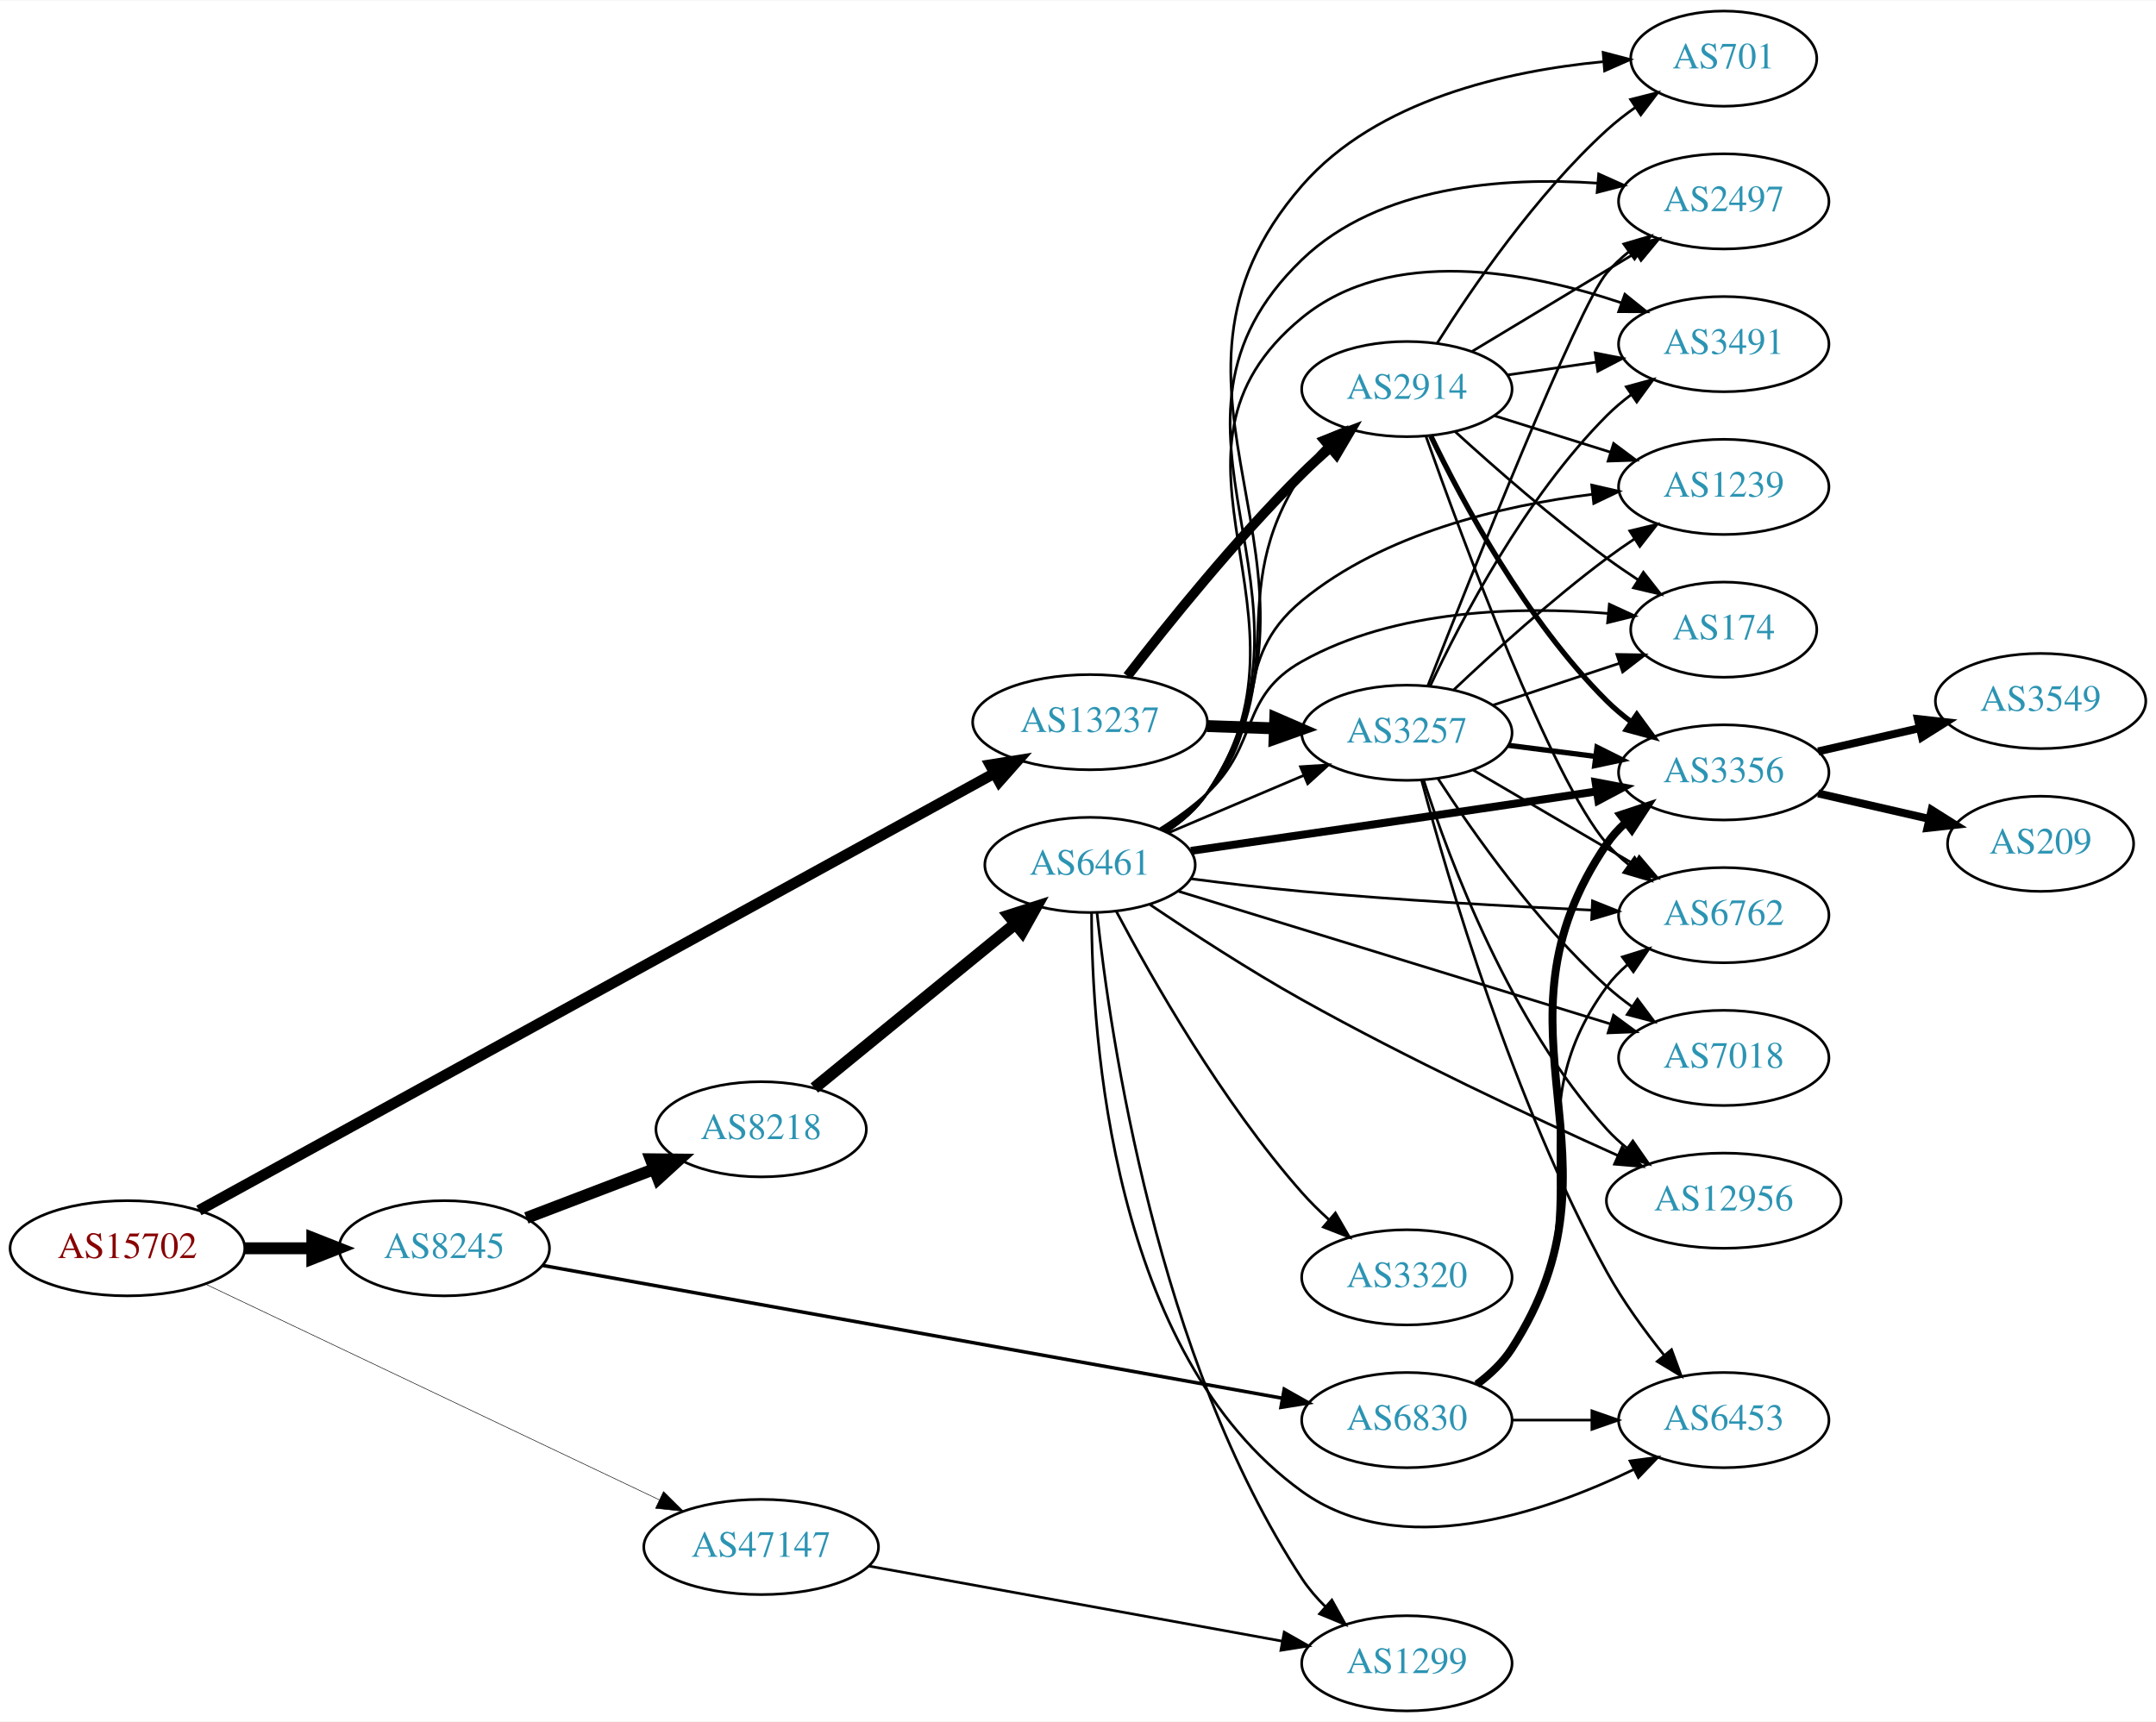
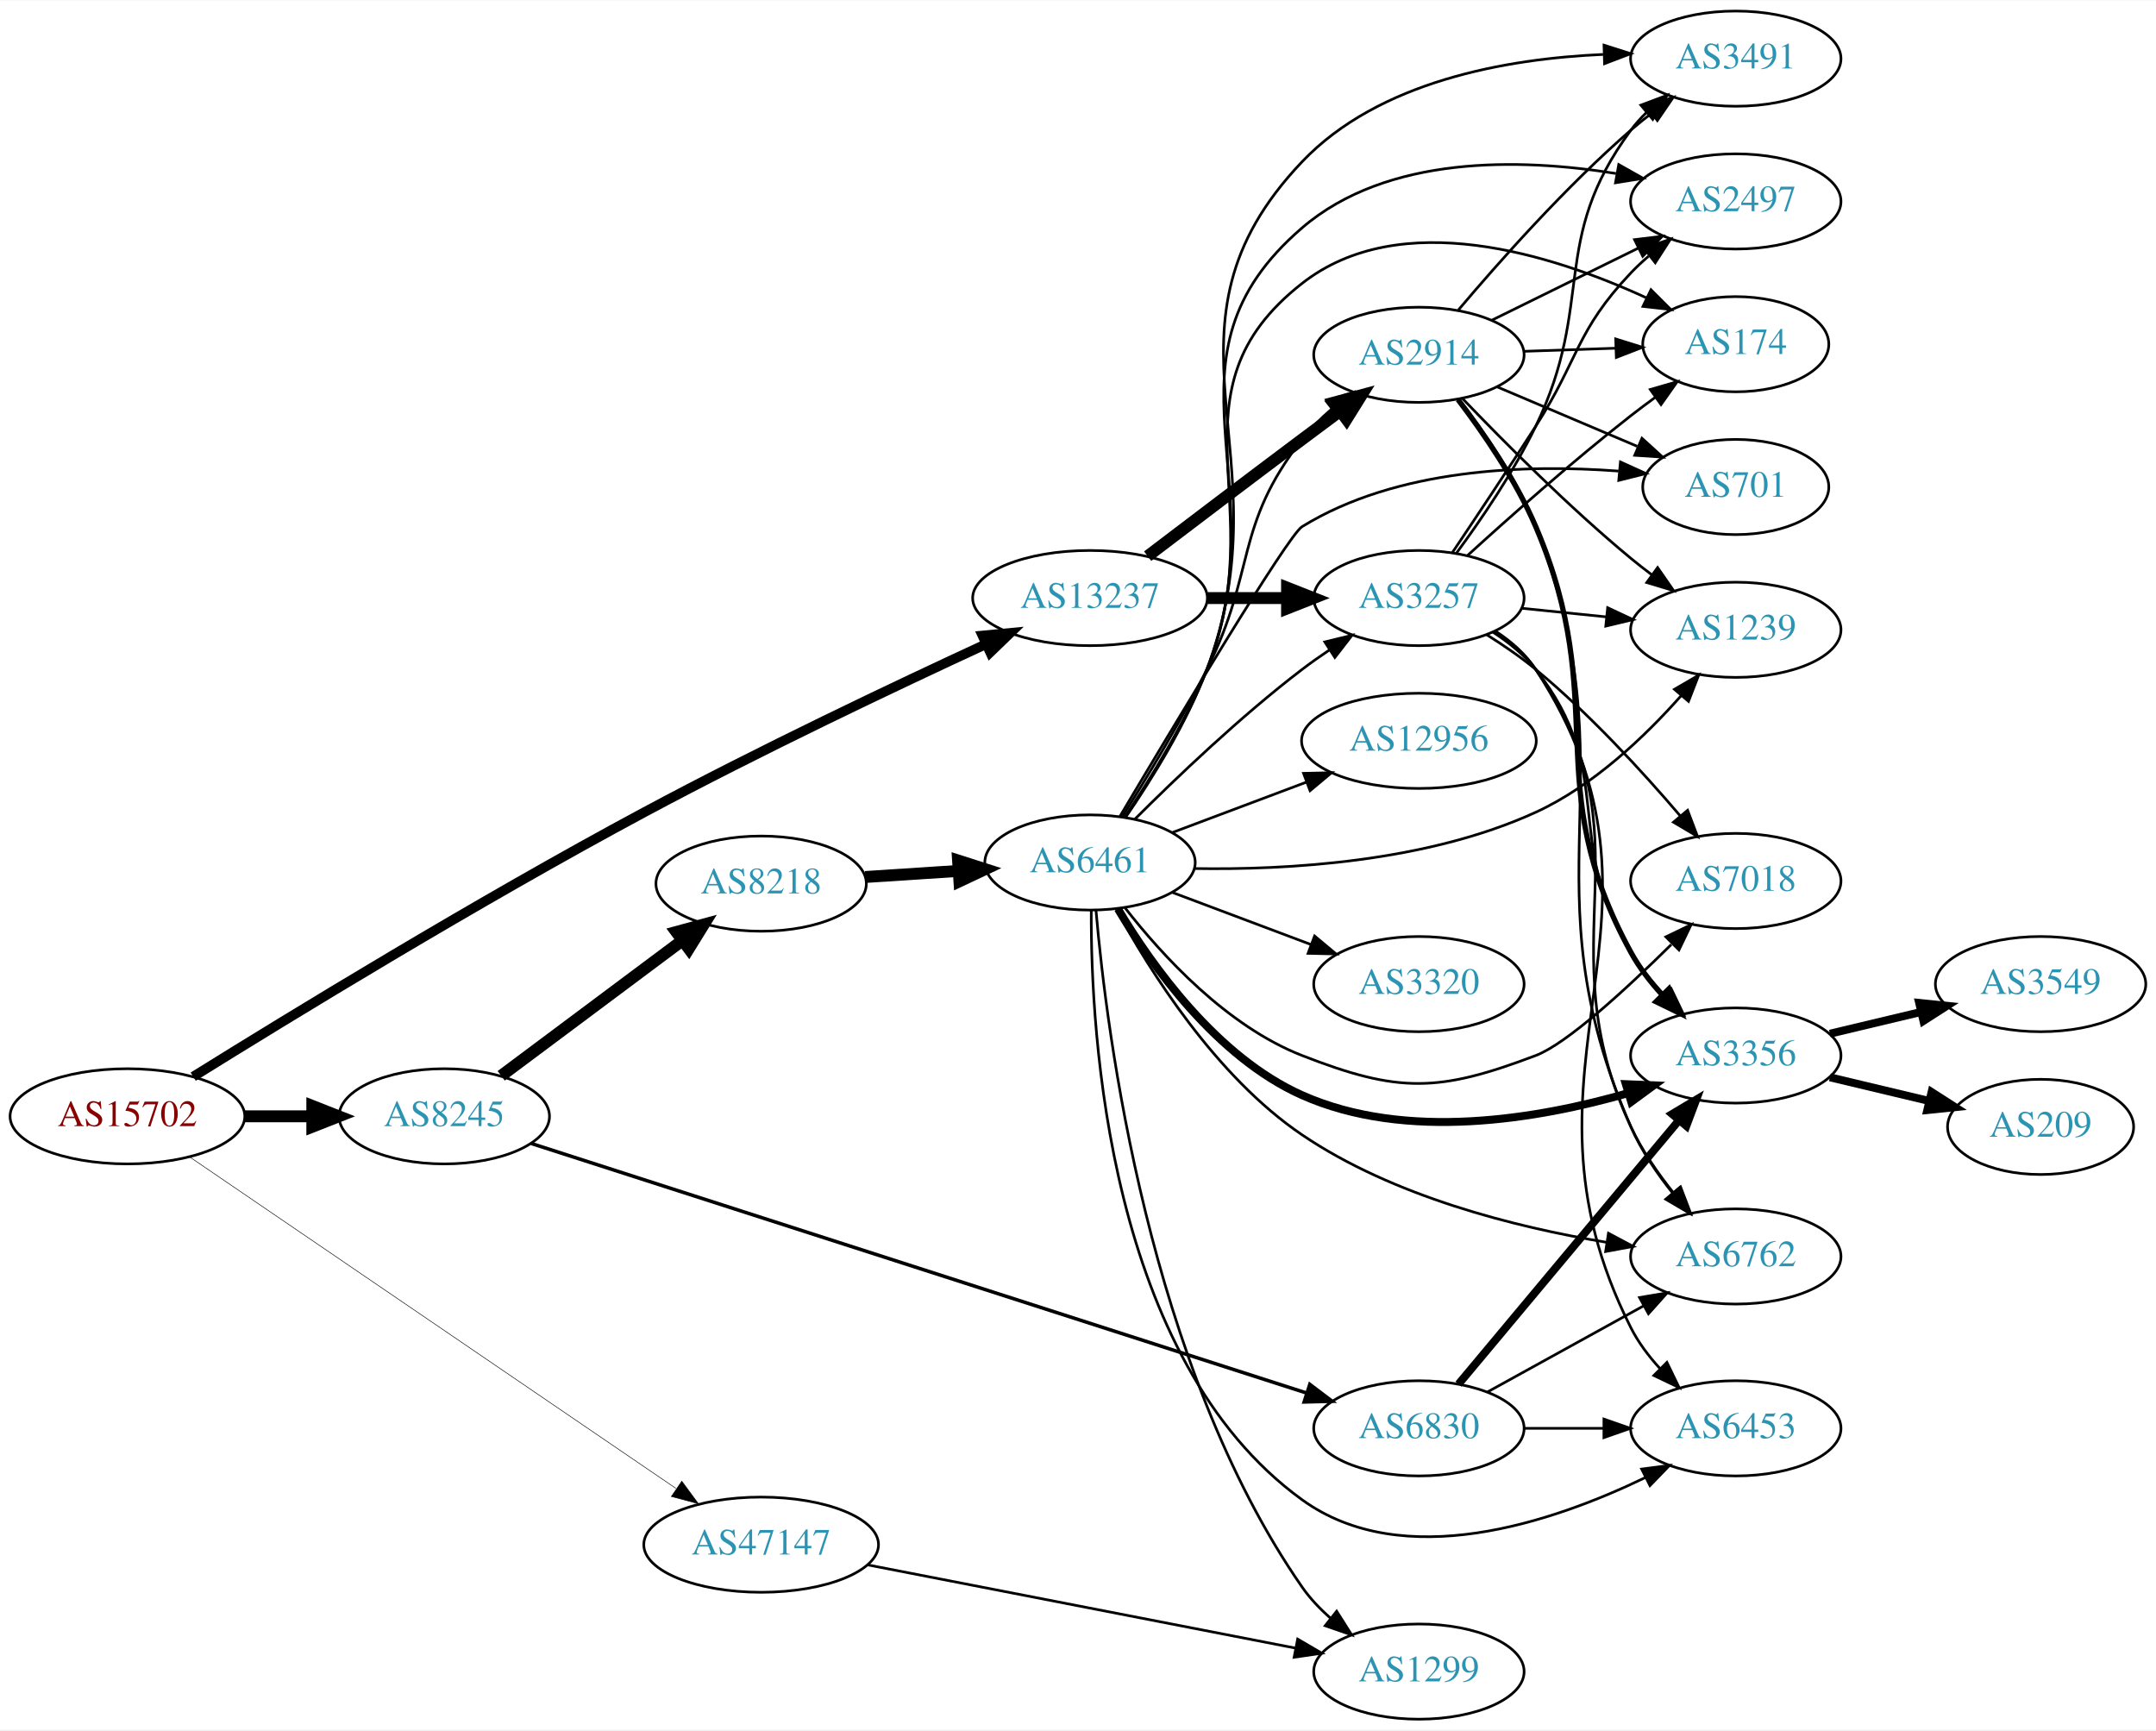
- <svg xmlns="http://www.w3.org/2000/svg" xmlns:xlink="http://www.w3.org/1999/xlink" width="815pt" height="651pt" viewBox="0.00 0.00 815.45 651.00">
-   <g id="graph0" class="graph" transform="scale(1 1) rotate(0) translate(4 647)">
-     <polygon fill="white" stroke="none" points="-4,4 -4,-647 811.448,-647 811.448,4 -4,4" />
+ <svg xmlns="http://www.w3.org/2000/svg" xmlns:xlink="http://www.w3.org/1999/xlink" width="815pt" height="654pt" viewBox="0.00 0.00 815.45 654.00">
+   <g id="graph0" class="graph" transform="scale(1 1) rotate(0) translate(4 650)">
+     <polygon fill="white" stroke="none" points="-4,4 -4,-650 811.448,-650 811.448,4 -4,4" />
    <g id="node1" class="node">
      <g id="a_node1">
        <a xlink:href="/asn/15702" xlink:title="AS15702 ~ Onstage Online GmbH [AT]">
-           <ellipse fill="#ffffff" stroke="black" cx="44.196" cy="-175" rx="44.393" ry="18" />
-           <text text-anchor="middle" x="44.196" y="-171.3" font-family="Times,serif" font-size="14.00" fill="#880000">AS15702</text>
+           <ellipse fill="#ffffff" stroke="black" cx="44.196" cy="-228" rx="44.393" ry="18" />
+           <text text-anchor="middle" x="44.196" y="-224.3" font-family="Times,serif" font-size="14.00" fill="#880000">AS15702</text>
        </a>
      </g>
    </g>
    <g id="node2" class="node">
      <g id="a_node2">
        <a xlink:href="/asn/8245" xlink:title="AS8245 ~ Video-Broadcast GmbH [AT]">
-           <ellipse fill="#ffffff" stroke="black" cx="164.039" cy="-175" rx="39.794" ry="18" />
-           <text text-anchor="middle" x="164.039" y="-171.3" font-family="Times,serif" font-size="14.00" fill="#2c94b3">AS8245</text>
+           <ellipse fill="#ffffff" stroke="black" cx="164.039" cy="-228" rx="39.794" ry="18" />
+           <text text-anchor="middle" x="164.039" y="-224.3" font-family="Times,serif" font-size="14.00" fill="#2c94b3">AS8245</text>
        </a>
      </g>
    </g>
    <g id="edge1" class="edge">
-       <path fill="none" stroke="black" stroke-width="4.5" d="M88.407,-175C96.72,-175 105.482,-175 113.965,-175" />
-       <polygon fill="black" stroke="black" stroke-width="4.5" points="114.123,-178.938 124.123,-175 114.123,-171.063 114.123,-178.938" />
+       <path fill="none" stroke="black" stroke-width="4.5" d="M88.407,-228C96.72,-228 105.482,-228 113.965,-228" />
+       <polygon fill="black" stroke="black" stroke-width="4.5" points="114.123,-231.938 124.123,-228 114.123,-224.063 114.123,-231.938" />
    </g>
    <g id="node3" class="node">
      <g id="a_node3">
        <a xlink:href="/asn/13237" xlink:title="AS13237 ~ European Backbone of AS13237 [DE]">
-           <ellipse fill="#ffffff" stroke="black" cx="408.273" cy="-374" rx="44.393" ry="18" />
-           <text text-anchor="middle" x="408.273" y="-370.3" font-family="Times,serif" font-size="14.00" fill="#2c94b3">AS13237</text>
+           <ellipse fill="#ffffff" stroke="black" cx="408.273" cy="-424" rx="44.393" ry="18" />
+           <text text-anchor="middle" x="408.273" y="-420.3" font-family="Times,serif" font-size="14.00" fill="#2c94b3">AS13237</text>
        </a>
      </g>
    </g>
    <g id="edge2" class="edge">
-       <path fill="none" stroke="black" stroke-width="4.091" d="M71.236,-189.312C135.146,-224.437 299.797,-314.93 372.213,-354.73" />
-       <polygon fill="black" stroke="black" stroke-width="4.091" points="370.495,-357.871 380.983,-359.551 373.944,-351.597 370.495,-357.871" />
+       <path fill="none" stroke="black" stroke-width="3.682" d="M69.081,-243.003C105.402,-265.615 176.937,-309.361 239.685,-343 283.291,-366.377 334.682,-390.764 368.949,-406.592" />
+       <polygon fill="black" stroke="black" stroke-width="3.682" points="367.592,-409.82 378.139,-410.821 370.518,-403.461 367.592,-409.82" />
    </g>
    <g id="node4" class="node">
      <g id="a_node4">
        <a xlink:href="/asn/47147" xlink:title="AS47147 ~ ANEXIA Internetdienstleistungs GmbH [AT]">
-           <ellipse fill="#ffffff" stroke="black" cx="283.881" cy="-62" rx="44.393" ry="18" />
-           <text text-anchor="middle" x="283.881" y="-58.3" font-family="Times,serif" font-size="14.00" fill="#2c94b3">AS47147</text>
+           <ellipse fill="#ffffff" stroke="black" cx="283.881" cy="-66" rx="44.393" ry="18" />
+           <text text-anchor="middle" x="283.881" y="-62.3" font-family="Times,serif" font-size="14.00" fill="#2c94b3">AS47147</text>
        </a>
      </g>
    </g>
    <g id="edge3" class="edge">
-       <path fill="none" stroke="black" stroke-width="0.205" d="M73.867,-161.37C116.811,-140.953 197.865,-102.418 245.433,-79.803" />
-       <polygon fill="black" stroke="black" stroke-width="0.205" points="246.951,-82.958 254.479,-75.503 243.945,-76.636 246.951,-82.958" />
+       <path fill="none" stroke="black" stroke-width="0.205" d="M67.986,-212.467C110.756,-183.316 203.098,-120.378 251.63,-87.3" />
+       <polygon fill="black" stroke="black" stroke-width="0.205" points="253.868,-90.01 260.16,-81.486 249.926,-84.226 253.868,-90.01" />
    </g>
    <g id="node5" class="node">
      <g id="a_node5">
        <a xlink:href="/asn/8218" xlink:title="AS8218 ~ legacy Neotelecoms [FR]">
-           <ellipse fill="#ffffff" stroke="black" cx="283.881" cy="-220" rx="39.794" ry="18" />
-           <text text-anchor="middle" x="283.881" y="-216.3" font-family="Times,serif" font-size="14.00" fill="#2c94b3">AS8218</text>
+           <ellipse fill="#ffffff" stroke="black" cx="283.881" cy="-316" rx="39.794" ry="18" />
+           <text text-anchor="middle" x="283.881" y="-312.3" font-family="Times,serif" font-size="14.00" fill="#2c94b3">AS8218</text>
        </a>
      </g>
    </g>
    <g id="edge4" class="edge">
-       <path fill="none" stroke="black" stroke-width="4.5" d="M195.08,-186.472C209.763,-192.079 227.624,-198.899 243.393,-204.921" />
-       <polygon fill="black" stroke="black" stroke-width="4.5" points="242.148,-208.66 252.894,-208.549 244.957,-201.303 242.148,-208.66" />
+       <path fill="none" stroke="black" stroke-width="4.5" d="M185.565,-243.328C204.543,-257.501 232.934,-278.702 254.159,-294.552" />
+       <polygon fill="black" stroke="black" stroke-width="4.5" points="251.826,-297.723 262.194,-300.552 256.538,-291.414 251.826,-297.723" />
    </g>
    <g id="node6" class="node">
      <g id="a_node6">
        <a xlink:href="/asn/6830" xlink:title="AS6830 ~ LibertyGlobal [AT]">
-           <ellipse fill="#ffffff" stroke="black" cx="528.116" cy="-110" rx="39.794" ry="18" />
-           <text text-anchor="middle" x="528.116" y="-106.3" font-family="Times,serif" font-size="14.00" fill="#2c94b3">AS6830</text>
+           <ellipse fill="#ffffff" stroke="black" cx="532.666" cy="-110" rx="39.794" ry="18" />
+           <text text-anchor="middle" x="532.666" y="-106.3" font-family="Times,serif" font-size="14.00" fill="#2c94b3">AS6830</text>
        </a>
      </g>
    </g>
    <g id="edge5" class="edge">
-       <path fill="none" stroke="black" stroke-width="1.324" d="M201.08,-168.53C267.144,-156.67 407.552,-131.464 480.67,-118.338" />
-       <polygon fill="black" stroke="black" stroke-width="1.324" points="481.728,-121.704 490.952,-116.492 480.491,-114.814 481.728,-121.704" />
-     </g>
-     <g id="node9" class="node">
-       <g id="a_node9">
+       <path fill="none" stroke="black" stroke-width="1.324" d="M196.933,-217.735C263.239,-196.394 415.933,-147.249 489.942,-123.429" />
+       <polygon fill="black" stroke="black" stroke-width="1.324" points="491.399,-126.637 499.845,-120.241 489.254,-119.974 491.399,-126.637" />
+     </g>
+     <g id="node10" class="node">
+       <g id="a_node10">
        <a xlink:href="/asn/2914" xlink:title="AS2914 ~ NTT America, Inc. [US]">
-           <ellipse fill="#ffffff" stroke="black" cx="528.116" cy="-500" rx="39.794" ry="18" />
-           <text text-anchor="middle" x="528.116" y="-496.3" font-family="Times,serif" font-size="14.00" fill="#2c94b3">AS2914</text>
+           <ellipse fill="#ffffff" stroke="black" cx="532.666" cy="-516" rx="39.794" ry="18" />
+           <text text-anchor="middle" x="532.666" y="-512.3" font-family="Times,serif" font-size="14.00" fill="#2c94b3">AS2914</text>
        </a>
      </g>
    </g>
    <g id="edge27" class="edge">
-       <path fill="none" stroke="black" stroke-width="3.682" d="M422.429,-391.437C437.483,-410.939 463.315,-443.059 488.469,-468 491.76,-471.262 495.351,-474.55 498.976,-477.712" />
-       <polygon fill="black" stroke="black" stroke-width="3.682" points="496.965,-480.595 506.862,-484.375 501.482,-475.248 496.965,-480.595" />
-     </g>
-     <g id="node11" class="node">
-       <g id="a_node11">
+       <path fill="none" stroke="black" stroke-width="4.5" d="M430.07,-439.852C446.017,-451.984 468.59,-469.107 488.469,-484 493.044,-487.427 497.903,-491.047 502.647,-494.57" />
+       <polygon fill="black" stroke="black" stroke-width="4.5" points="500.6,-497.953 510.978,-500.745 505.289,-491.627 500.6,-497.953" />
+     </g>
+     <g id="node21" class="node">
+       <g id="a_node21">
        <a xlink:href="/asn/3257" xlink:title="AS3257 ~ GTT [DE]">
-           <ellipse fill="#ffffff" stroke="black" cx="528.116" cy="-370" rx="39.794" ry="18" />
-           <text text-anchor="middle" x="528.116" y="-366.3" font-family="Times,serif" font-size="14.00" fill="#2c94b3">AS3257</text>
+           <ellipse fill="#ffffff" stroke="black" cx="532.666" cy="-424" rx="39.794" ry="18" />
+           <text text-anchor="middle" x="532.666" y="-420.3" font-family="Times,serif" font-size="14.00" fill="#2c94b3">AS3257</text>
        </a>
      </g>
    </g>
    <g id="edge26" class="edge">
-       <path fill="none" stroke="black" stroke-width="4.5" d="M452.484,-372.533C460.797,-372.251 469.56,-371.954 478.042,-371.666" />
-       <polygon fill="black" stroke="black" stroke-width="4.5" points="478.34,-375.595 488.201,-371.321 478.073,-367.725 478.34,-375.595" />
-     </g>
-     <g id="node8" class="node">
-       <g id="a_node8">
+       <path fill="none" stroke="black" stroke-width="4.5" d="M452.769,-424C462.458,-424 472.795,-424 482.687,-424" />
+       <polygon fill="black" stroke="black" stroke-width="4.5" points="482.79,-427.938 492.79,-424 482.79,-420.063 482.79,-427.938" />
+     </g>
+     <g id="node15" class="node">
+       <g id="a_node15">
        <a xlink:href="/asn/1299" xlink:title="AS1299 ~ Telia Carrier [EU]">
-           <ellipse fill="#ffffff" stroke="black" cx="528.116" cy="-18" rx="39.794" ry="18" />
-           <text text-anchor="middle" x="528.116" y="-14.3" font-family="Times,serif" font-size="14.00" fill="#2c94b3">AS1299</text>
-         </a>
-       </g>
-     </g>
-     <g id="edge44" class="edge">
-       <path fill="none" stroke="black" d="M324.61,-54.784C367.536,-46.986 435.847,-34.578 481.082,-26.362" />
-       <polygon fill="black" stroke="black" points="481.715,-29.804 490.929,-24.573 480.464,-22.917 481.715,-29.804" />
+           <ellipse fill="#ffffff" stroke="black" cx="532.666" cy="-18" rx="39.794" ry="18" />
+           <text text-anchor="middle" x="532.666" y="-14.3" font-family="Times,serif" font-size="14.00" fill="#2c94b3">AS1299</text>
+         </a>
+       </g>
+     </g>
+     <g id="edge43" class="edge">
+       <path fill="none" stroke="black" d="M323.985,-58.394C368.049,-49.824 439.582,-35.91 486.128,-26.857" />
+       <polygon fill="black" stroke="black" points="486.802,-30.292 495.95,-24.947 485.466,-23.421 486.802,-30.292" />
    </g>
    <g id="node7" class="node">
      <g id="a_node7">
        <a xlink:href="/asn/6461" xlink:title="AS6461 ~ Zayo Bandwidth [US]">
-           <ellipse fill="#ffffff" stroke="black" cx="408.273" cy="-320" rx="39.794" ry="18" />
-           <text text-anchor="middle" x="408.273" y="-316.3" font-family="Times,serif" font-size="14.00" fill="#2c94b3">AS6461</text>
+           <ellipse fill="#ffffff" stroke="black" cx="408.273" cy="-324" rx="39.794" ry="18" />
+           <text text-anchor="middle" x="408.273" y="-320.3" font-family="Times,serif" font-size="14.00" fill="#2c94b3">AS6461</text>
        </a>
      </g>
    </g>
    <g id="edge6" class="edge">
-       <path fill="none" stroke="black" stroke-width="4.5" d="M304.005,-235.625C324.364,-252.259 356.763,-278.731 379.84,-297.585" />
-       <polygon fill="black" stroke="black" stroke-width="4.5" points="377.645,-300.877 387.88,-304.155 382.627,-294.778 377.645,-300.877" />
+       <path fill="none" stroke="black" stroke-width="4.5" d="M323.271,-318.509C334.441,-319.239 346.793,-320.047 358.511,-320.813" />
+       <polygon fill="black" stroke="black" stroke-width="4.5" points="358.363,-324.749 368.599,-321.472 358.877,-316.891 358.363,-324.749" />
+     </g>
+     <g id="node8" class="node">
+       <g id="a_node8">
+         <a xlink:href="/asn/3356" xlink:title="AS3356 ~ Level 3 Parent, LLC [US]">
+           <ellipse fill="#ffffff" stroke="black" cx="652.508" cy="-251" rx="39.794" ry="18" />
+           <text text-anchor="middle" x="652.508" y="-247.3" font-family="Times,serif" font-size="14.00" fill="#2c94b3">AS3356</text>
+         </a>
+       </g>
+     </g>
+     <g id="edge22" class="edge">
+       <path fill="none" stroke="black" stroke-width="3" d="M547.646,-126.728C568.289,-151.427 607.049,-197.804 630.937,-226.387" />
+       <polygon fill="black" stroke="black" stroke-width="3" points="628.447,-228.865 637.545,-234.294 633.818,-224.376 628.447,-228.865" />
+     </g>
+     <g id="node9" class="node">
+       <g id="a_node9">
+         <a xlink:href="/asn/6762" xlink:title="AS6762 ~ TELECOM ITALIA SPARKLE S.p.A. [IT]">
+           <ellipse fill="#ffffff" stroke="black" cx="652.508" cy="-175" rx="39.794" ry="18" />
+           <text text-anchor="middle" x="652.508" y="-171.3" font-family="Times,serif" font-size="14.00" fill="#2c94b3">AS6762</text>
+         </a>
+       </g>
+     </g>
+     <g id="edge23" class="edge">
+       <path fill="none" stroke="black" d="M558.657,-123.785C575.843,-133.264 598.871,-145.966 617.694,-156.349" />
+       <polygon fill="black" stroke="black" points="616.106,-159.47 626.553,-161.235 619.487,-153.34 616.106,-159.47" />
+     </g>
+     <g id="node16" class="node">
+       <g id="a_node16">
+         <a xlink:href="/asn/6453" xlink:title="AS6453 ~ TATA COMMUNICATIONS (AMERICA) INC [US]">
+           <ellipse fill="#ffffff" stroke="black" cx="652.508" cy="-110" rx="39.794" ry="18" />
+           <text text-anchor="middle" x="652.508" y="-106.3" font-family="Times,serif" font-size="14.00" fill="#2c94b3">AS6453</text>
+         </a>
+       </g>
+     </g>
+     <g id="edge21" class="edge">
+       <path fill="none" stroke="black" d="M572.578,-110C582.131,-110 592.481,-110 602.444,-110" />
+       <polygon fill="black" stroke="black" points="602.636,-113.5 612.636,-110 602.636,-106.5 602.636,-113.5" />
+     </g>
+     <g id="edge7" class="edge">
+       <path fill="none" stroke="black" stroke-width="3" d="M418.827,-306.44C431.526,-285.164 456.175,-250.383 488.469,-236 527.819,-218.475 577.713,-226.954 611.879,-236.792" />
+       <polygon fill="black" stroke="black" stroke-width="3" points="610.926,-240.16 621.512,-239.721 612.963,-233.463 610.926,-240.16" />
+     </g>
+     <g id="edge8" class="edge">
+       <path fill="none" stroke="black" d="M418.224,-306.237C430.776,-283.137 455.782,-243.131 488.469,-221 522.899,-197.689 569.025,-186.096 603.427,-180.388" />
+       <polygon fill="black" stroke="black" points="604.354,-183.786 613.702,-178.799 603.284,-176.869 604.354,-183.786" />
+     </g>
+     <g id="edge9" class="edge">
+       <path fill="none" stroke="black" d="M420.464,-341.311C429.639,-355.862 442.663,-377.371 452.469,-397 471.172,-434.434 462.721,-451.013 488.469,-484 491.689,-488.125 495.57,-491.977 499.668,-495.479" />
+       <polygon fill="black" stroke="black" points="497.667,-498.358 507.701,-501.761 501.98,-492.844 497.667,-498.358" />
+     </g>
+     <g id="node11" class="node">
+       <g id="a_node11">
+         <a xlink:href="/asn/2497" xlink:title="AS2497 ~ Internet Initiative Japan Inc. [JP]">
+           <ellipse fill="#ffffff" stroke="black" cx="652.508" cy="-574" rx="39.794" ry="18" />
+           <text text-anchor="middle" x="652.508" y="-570.3" font-family="Times,serif" font-size="14.00" fill="#2c94b3">AS2497</text>
+         </a>
+       </g>
+     </g>
+     <g id="edge10" class="edge">
+       <path fill="none" stroke="black" d="M421.606,-341.179C431.325,-355.479 444.521,-376.706 452.469,-397 480.161,-467.698 430.883,-514.516 488.469,-564 520.672,-591.672 570.974,-590.396 607.19,-584.568" />
+       <polygon fill="black" stroke="black" points="608.243,-587.936 617.472,-582.733 607.013,-581.045 608.243,-587.936" />
    </g>
    <g id="node12" class="node">
      <g id="a_node12">
-         <a xlink:href="/asn/6453" xlink:title="AS6453 ~ TATA COMMUNICATIONS (AMERICA) INC [US]">
-           <ellipse fill="#ffffff" stroke="black" cx="647.958" cy="-110" rx="39.794" ry="18" />
-           <text text-anchor="middle" x="647.958" y="-106.3" font-family="Times,serif" font-size="14.00" fill="#2c94b3">AS6453</text>
-         </a>
-       </g>
-     </g>
-     <g id="edge22" class="edge">
-       <path fill="none" stroke="black" d="M568.029,-110C577.582,-110 587.932,-110 597.894,-110" />
-       <polygon fill="black" stroke="black" points="598.087,-113.5 608.087,-110 598.087,-106.5 598.087,-113.5" />
+         <a xlink:href="/asn/1239" xlink:title="AS1239 ~ Sprint [US]">
+           <ellipse fill="#ffffff" stroke="black" cx="652.508" cy="-412" rx="39.794" ry="18" />
+           <text text-anchor="middle" x="652.508" y="-408.3" font-family="Times,serif" font-size="14.00" fill="#2c94b3">AS1239</text>
+         </a>
+       </g>
+     </g>
+     <g id="edge11" class="edge">
+       <path fill="none" stroke="black" d="M447.679,-321.713C482.865,-321.122 535.597,-324.1 576.862,-343 598.586,-352.95 618.212,-371.677 631.882,-387.113" />
+       <polygon fill="black" stroke="black" points="629.31,-389.491 638.467,-394.821 634.632,-384.944 629.31,-389.491" />
+     </g>
+     <g id="node13" class="node">
+       <g id="a_node13">
+         <a xlink:href="/asn/3320" xlink:title="AS3320 ~ DTAG [DE]">
+           <ellipse fill="#ffffff" stroke="black" cx="532.666" cy="-278" rx="39.794" ry="18" />
+           <text text-anchor="middle" x="532.666" y="-274.3" font-family="Times,serif" font-size="14.00" fill="#2c94b3">AS3320</text>
+         </a>
+       </g>
+     </g>
+     <g id="edge12" class="edge">
+       <path fill="none" stroke="black" d="M439.528,-312.629C455.268,-306.713 474.715,-299.404 491.68,-293.028" />
+       <polygon fill="black" stroke="black" points="493.206,-296.194 501.335,-289.399 490.743,-289.641 493.206,-296.194" />
+     </g>
+     <g id="node14" class="node">
+       <g id="a_node14">
+         <a xlink:href="/asn/174" xlink:title="AS174 ~ Cogent Communications [US]">
+           <ellipse fill="#ffffff" stroke="black" cx="652.508" cy="-520" rx="35.194" ry="18" />
+           <text text-anchor="middle" x="652.508" y="-516.3" font-family="Times,serif" font-size="14.00" fill="#2c94b3">AS174</text>
+         </a>
+       </g>
+     </g>
+     <g id="edge13" class="edge">
+       <path fill="none" stroke="black" d="M421.447,-341.243C431.074,-355.579 444.223,-376.826 452.469,-397 477.757,-458.864 435.858,-501.786 488.469,-543 525.755,-572.209 583.075,-553.972 618.876,-537.471" />
+       <polygon fill="black" stroke="black" points="620.429,-540.608 627.928,-533.124 617.399,-534.298 620.429,-540.608" />
+     </g>
+     <g id="edge14" class="edge">
+       <path fill="none" stroke="black" d="M410.524,-305.975C414.528,-259.529 430.403,-133.563 488.469,-50 491.455,-45.703 495.205,-41.754 499.241,-38.206" />
+       <polygon fill="black" stroke="black" points="501.554,-40.838 507.229,-31.891 497.213,-35.347 501.554,-40.838" />
+     </g>
+     <g id="edge15" class="edge">
+       <path fill="none" stroke="black" d="M408.745,-305.761C408.514,-259.236 415.16,-136.075 488.469,-83 526.656,-55.353 582.991,-74.321 618.445,-91.453" />
+       <polygon fill="black" stroke="black" points="616.915,-94.601 627.421,-95.967 620.06,-88.348 616.915,-94.601" />
    </g>
    <g id="node17" class="node">
      <g id="a_node17">
-         <a xlink:href="/asn/3356" xlink:title="AS3356 ~ Level 3 Parent, LLC [US]">
-           <ellipse fill="#ffffff" stroke="black" cx="647.958" cy="-355" rx="39.794" ry="18" />
-           <text text-anchor="middle" x="647.958" y="-351.3" font-family="Times,serif" font-size="14.00" fill="#2c94b3">AS3356</text>
-         </a>
-       </g>
-     </g>
-     <g id="edge21" class="edge">
-       <path fill="none" stroke="black" stroke-width="3" d="M554.56,-123.525C559.609,-127.273 564.387,-131.775 567.762,-137 614.642,-209.556 555.042,-256.667 603.762,-328 605.708,-330.848 608.063,-333.455 610.658,-335.828" />
-       <polygon fill="black" stroke="black" stroke-width="3" points="608.935,-338.92 618.992,-342.254 613.209,-333.376 608.935,-338.92" />
+         <a xlink:href="/asn/3491" xlink:title="AS3491 ~ PCCW Global, Inc. [US]">
+           <ellipse fill="#ffffff" stroke="black" cx="652.508" cy="-628" rx="39.794" ry="18" />
+           <text text-anchor="middle" x="652.508" y="-624.3" font-family="Times,serif" font-size="14.00" fill="#2c94b3">AS3491</text>
+         </a>
+       </g>
+     </g>
+     <g id="edge16" class="edge">
+       <path fill="none" stroke="black" d="M421.753,-341.123C431.557,-355.39 444.795,-376.601 452.469,-397 483.04,-478.26 428.615,-526.11 488.469,-589 517.506,-619.509 565.814,-627.987 602.327,-629.594" />
+       <polygon fill="black" stroke="black" points="602.672,-633.105 612.765,-629.883 602.866,-626.107 602.672,-633.105" />
    </g>
    <g id="node18" class="node">
      <g id="a_node18">
-         <a xlink:href="/asn/6762" xlink:title="AS6762 ~ TELECOM ITALIA SPARKLE S.p.A. [IT]">
-           <ellipse fill="#ffffff" stroke="black" cx="647.958" cy="-301" rx="39.794" ry="18" />
-           <text text-anchor="middle" x="647.958" y="-297.3" font-family="Times,serif" font-size="14.00" fill="#2c94b3">AS6762</text>
-         </a>
-       </g>
-     </g>
-     <g id="edge23" class="edge">
-       <path fill="none" stroke="black" d="M554.289,-123.707C559.353,-127.445 564.204,-131.898 567.762,-137 603.775,-188.639 566.441,-223.299 603.762,-274 605.991,-277.027 608.669,-279.793 611.588,-282.301" />
-       <polygon fill="black" stroke="black" points="609.612,-285.193 619.728,-288.341 613.783,-279.572 609.612,-285.193" />
-     </g>
-     <g id="edge7" class="edge">
-       <path fill="none" stroke="black" d="M410.929,-301.746C415.83,-255.864 433.534,-133.437 488.469,-50 490.962,-46.214 494.038,-42.646 497.357,-39.362" />
-       <polygon fill="black" stroke="black" points="499.744,-41.923 504.879,-32.656 495.085,-36.698 499.744,-41.923" />
-     </g>
-     <g id="edge8" class="edge">
-       <path fill="none" stroke="black" d="M436.374,-332.755C442.359,-336.623 448.184,-341.371 452.469,-347 486.455,-391.644 457.525,-421.197 488.469,-468 490.969,-471.781 494.049,-475.347 497.371,-478.629" />
-       <polygon fill="black" stroke="black" points="495.1,-481.294 504.895,-485.334 499.757,-476.068 495.1,-481.294" />
-     </g>
-     <g id="node10" class="node">
-       <g id="a_node10">
-         <a xlink:href="/asn/3491" xlink:title="AS3491 ~ PCCW Global, Inc. [US]">
-           <ellipse fill="#ffffff" stroke="black" cx="647.958" cy="-517" rx="39.794" ry="18" />
-           <text text-anchor="middle" x="647.958" y="-513.3" font-family="Times,serif" font-size="14.00" fill="#2c94b3">AS3491</text>
-         </a>
-       </g>
-     </g>
-     <g id="edge9" class="edge">
-       <path fill="none" stroke="black" d="M437.194,-332.777C443.005,-336.602 448.547,-341.325 452.469,-347 498.856,-414.114 425.377,-475.276 488.469,-527 521.99,-554.481 574.115,-544.436 609.349,-532.593" />
-       <polygon fill="black" stroke="black" points="610.557,-535.878 618.81,-529.234 608.215,-529.281 610.557,-535.878" />
-     </g>
-     <g id="edge10" class="edge">
-       <path fill="none" stroke="black" d="M437.8,-332.104C453.174,-338.627 472.35,-346.763 488.988,-353.823" />
-       <polygon fill="black" stroke="black" points="487.871,-357.151 498.444,-357.835 490.605,-350.707 487.871,-357.151" />
-     </g>
-     <g id="edge11" class="edge">
-       <path fill="none" stroke="black" d="M408.858,-301.718C408.931,-255.685 416.303,-134.974 488.469,-83 525.321,-56.46 579.349,-74.562 613.835,-91.281" />
-       <polygon fill="black" stroke="black" points="612.509,-94.532 623.013,-95.921 615.668,-88.286 612.509,-94.532" />
-     </g>
-     <g id="node13" class="node">
-       <g id="a_node13">
-         <a xlink:href="/asn/12956" xlink:title="AS12956 ~ TELXIUS [ES]">
-           <ellipse fill="#ffffff" stroke="black" cx="647.958" cy="-193" rx="44.393" ry="18" />
-           <text text-anchor="middle" x="647.958" y="-189.3" font-family="Times,serif" font-size="14.00" fill="#2c94b3">AS12956</text>
-         </a>
-       </g>
-     </g>
-     <g id="edge12" class="edge">
-       <path fill="none" stroke="black" d="M431.009,-304.955C446.672,-294.375 468.484,-280.169 488.469,-269 528.23,-246.779 575.506,-224.633 608.016,-210.029" />
-       <polygon fill="black" stroke="black" points="609.486,-213.205 617.19,-205.932 606.632,-206.814 609.486,-213.205" />
-     </g>
-     <g id="node14" class="node">
-       <g id="a_node14">
-         <a xlink:href="/asn/3320" xlink:title="AS3320 ~ DTAG [DE]">
-           <ellipse fill="#ffffff" stroke="black" cx="528.116" cy="-164" rx="39.794" ry="18" />
-           <text text-anchor="middle" x="528.116" y="-160.3" font-family="Times,serif" font-size="14.00" fill="#2c94b3">AS3320</text>
-         </a>
-       </g>
-     </g>
-     <g id="edge13" class="edge">
-       <path fill="none" stroke="black" d="M418.24,-302.392C431.535,-277.234 458.19,-230.261 488.469,-196 491.538,-192.528 494.999,-189.118 498.558,-185.893" />
-       <polygon fill="black" stroke="black" points="501.076,-188.345 506.39,-179.179 496.52,-183.03 501.076,-188.345" />
-     </g>
-     <g id="node15" class="node">
-       <g id="a_node15">
-         <a xlink:href="/asn/174" xlink:title="AS174 ~ Cogent Communications [US]">
-           <ellipse fill="#ffffff" stroke="black" cx="647.958" cy="-409" rx="35.194" ry="18" />
-           <text text-anchor="middle" x="647.958" y="-405.3" font-family="Times,serif" font-size="14.00" fill="#2c94b3">AS174</text>
-         </a>
-       </g>
-     </g>
-     <g id="edge14" class="edge">
-       <path fill="none" stroke="black" d="M434.678,-333.593C440.843,-337.491 447.177,-342.042 452.469,-347 472.455,-365.719 464.587,-383.604 488.469,-397 523.803,-416.818 570.735,-417.852 604.341,-415.129" />
-       <polygon fill="black" stroke="black" points="604.692,-418.611 614.315,-414.18 604.029,-411.643 604.692,-418.611" />
-     </g>
-     <g id="node16" class="node">
-       <g id="a_node16">
        <a xlink:href="/asn/7018" xlink:title="AS7018 ~ AT&amp;T Services, Inc. [US]">
-           <ellipse fill="#ffffff" stroke="black" cx="647.958" cy="-247" rx="39.794" ry="18" />
-           <text text-anchor="middle" x="647.958" y="-243.3" font-family="Times,serif" font-size="14.00" fill="#2c94b3">AS7018</text>
-         </a>
-       </g>
-     </g>
-     <g id="edge15" class="edge">
-       <path fill="none" stroke="black" d="M441.824,-310.003C484.229,-296.979 558.436,-274.188 605.017,-259.882" />
-       <polygon fill="black" stroke="black" points="606.269,-263.158 614.801,-256.877 604.214,-256.467 606.269,-263.158" />
-     </g>
-     <g id="edge16" class="edge">
-       <path fill="none" stroke="black" stroke-width="3" d="M446.43,-325.325C478.555,-329.945 526.233,-336.84 567.762,-343 578.187,-344.546 589.379,-346.228 599.972,-347.831" />
-       <polygon fill="black" stroke="black" stroke-width="3" points="599.487,-351.297 609.899,-349.336 600.536,-344.376 599.487,-351.297" />
+           <ellipse fill="#ffffff" stroke="black" cx="652.508" cy="-317" rx="39.794" ry="18" />
+           <text text-anchor="middle" x="652.508" y="-313.3" font-family="Times,serif" font-size="14.00" fill="#2c94b3">AS7018</text>
+         </a>
+       </g>
    </g>
    <g id="edge17" class="edge">
-       <path fill="none" stroke="black" d="M446.283,-314.791C459.565,-313.064 474.668,-311.262 488.469,-310 525.086,-306.653 566.584,-304.35 597.929,-302.912" />
-       <polygon fill="black" stroke="black" points="598.314,-306.398 608.149,-302.457 598.003,-299.405 598.314,-306.398" />
+       <path fill="none" stroke="black" d="M421.539,-306.815C435.436,-288.978 459.904,-262.157 488.469,-251 525.063,-236.708 540.122,-237.087 576.862,-251 588.576,-255.436 610.925,-275.974 628.128,-292.977" />
+       <polygon fill="black" stroke="black" points="626.069,-295.869 635.613,-300.47 631.022,-290.922 626.069,-295.869" />
    </g>
    <g id="node19" class="node">
      <g id="a_node19">
        <a xlink:href="/asn/701" xlink:title="AS701 ~ UUNET [US]">
-           <ellipse fill="#ffffff" stroke="black" cx="647.958" cy="-625" rx="35.194" ry="18" />
-           <text text-anchor="middle" x="647.958" y="-621.3" font-family="Times,serif" font-size="14.00" fill="#2c94b3">AS701</text>
+           <ellipse fill="#ffffff" stroke="black" cx="652.508" cy="-466" rx="35.194" ry="18" />
+           <text text-anchor="middle" x="652.508" y="-462.3" font-family="Times,serif" font-size="14.00" fill="#2c94b3">AS701</text>
        </a>
      </g>
    </g>
    <g id="edge18" class="edge">
-       <path fill="none" stroke="black" d="M437.369,-332.659C443.173,-336.489 448.668,-341.244 452.469,-347 509.492,-433.335 420.557,-498.94 488.469,-577 516.722,-609.474 566.138,-620.382 602.299,-623.841" />
-       <polygon fill="black" stroke="black" points="602.341,-627.356 612.588,-624.662 602.897,-620.378 602.341,-627.356" />
+       <path fill="none" stroke="black" d="M419.547,-341.368C439.728,-375.359 483.064,-447.668 488.469,-451 524.321,-473.103 573.29,-474.645 608.181,-472.022" />
+       <polygon fill="black" stroke="black" points="608.881,-475.474 618.527,-471.093 608.254,-468.502 608.881,-475.474" />
    </g>
    <g id="node20" class="node">
      <g id="a_node20">
-         <a xlink:href="/asn/1239" xlink:title="AS1239 ~ Sprint [US]">
-           <ellipse fill="#ffffff" stroke="black" cx="647.958" cy="-463" rx="39.794" ry="18" />
-           <text text-anchor="middle" x="647.958" y="-459.3" font-family="Times,serif" font-size="14.00" fill="#2c94b3">AS1239</text>
+         <a xlink:href="/asn/12956" xlink:title="AS12956 ~ TELXIUS [ES]">
+           <ellipse fill="#ffffff" stroke="black" cx="532.666" cy="-370" rx="44.393" ry="18" />
+           <text text-anchor="middle" x="532.666" y="-366.3" font-family="Times,serif" font-size="14.00" fill="#2c94b3">AS12956</text>
        </a>
      </g>
    </g>
    <g id="edge19" class="edge">
-       <path fill="none" stroke="black" d="M435.722,-333.297C441.726,-337.148 447.724,-341.752 452.469,-347 476.732,-373.832 460.542,-397.007 488.469,-420 519.387,-445.455 564.093,-455.921 598.147,-460.184" />
-       <polygon fill="black" stroke="black" points="598.021,-463.692 608.347,-461.318 598.794,-456.735 598.021,-463.692" />
-     </g>
-     <g id="node21" class="node">
-       <g id="a_node21">
-         <a xlink:href="/asn/2497" xlink:title="AS2497 ~ Internet Initiative Japan Inc. [JP]">
-           <ellipse fill="#ffffff" stroke="black" cx="647.958" cy="-571" rx="39.794" ry="18" />
-           <text text-anchor="middle" x="647.958" y="-567.3" font-family="Times,serif" font-size="14.00" fill="#2c94b3">AS2497</text>
-         </a>
-       </g>
+       <path fill="none" stroke="black" d="M439.528,-335.371C454.795,-341.109 473.549,-348.157 490.143,-354.394" />
+       <polygon fill="black" stroke="black" points="489.029,-357.714 499.621,-357.956 491.492,-351.162 489.029,-357.714" />
    </g>
    <g id="edge20" class="edge">
-       <path fill="none" stroke="black" d="M437.281,-332.718C443.088,-336.545 448.607,-341.284 452.469,-347 503.528,-422.559 422.759,-485.768 488.469,-549 517.619,-577.05 564.89,-580.307 600.234,-577.9" />
-       <polygon fill="black" stroke="black" points="600.656,-581.377 610.323,-577.041 600.062,-574.403 600.656,-581.377" />
-     </g>
-     <g id="edge34" class="edge">
-       <path fill="none" stroke="black" d="M566.079,-505.332C576.725,-506.868 588.486,-508.565 599.666,-510.178" />
-       <polygon fill="black" stroke="black" points="599.324,-513.664 609.722,-511.628 600.324,-506.736 599.324,-513.664" />
-     </g>
-     <g id="edge33" class="edge">
-       <path fill="none" stroke="black" d="M546.298,-483.967C561.047,-470.529 583.128,-451.162 603.762,-436 607.471,-433.275 611.456,-430.543 615.452,-427.918" />
-       <polygon fill="black" stroke="black" points="617.569,-430.72 624.116,-422.39 613.803,-424.819 617.569,-430.72" />
-     </g>
-     <g id="edge30" class="edge">
-       <path fill="none" stroke="black" stroke-width="2" d="M537.162,-482.286C549.031,-457.591 573.169,-412.428 603.762,-382 606.574,-379.203 609.726,-376.558 613.014,-374.097" />
-       <polygon fill="black" stroke="black" stroke-width="2" points="615.082,-376.922 621.345,-368.376 611.12,-371.151 615.082,-376.922" />
-     </g>
-     <g id="edge32" class="edge">
-       <path fill="none" stroke="black" d="M535.323,-482.16C549.078,-443.318 582.577,-352.607 603.762,-328 606.215,-325.152 609.043,-322.505 612.056,-320.071" />
-       <polygon fill="black" stroke="black" points="614.243,-322.809 620.326,-314.135 610.162,-317.122 614.243,-322.809" />
-     </g>
-     <g id="edge28" class="edge">
-       <path fill="none" stroke="black" d="M539.632,-517.455C552.793,-538.326 576.894,-573.504 603.762,-598 607.087,-601.031 610.797,-603.924 614.606,-606.614" />
-       <polygon fill="black" stroke="black" points="612.722,-609.564 622.996,-612.152 616.579,-603.722 612.722,-609.564" />
-     </g>
-     <g id="edge29" class="edge">
-       <path fill="none" stroke="black" d="M561.317,-489.89C574.827,-485.648 590.715,-480.659 605.114,-476.138" />
-       <polygon fill="black" stroke="black" points="606.304,-479.433 614.796,-473.098 604.207,-472.755 606.304,-479.433" />
-     </g>
-     <g id="edge31" class="edge">
-       <path fill="none" stroke="black" d="M552.68,-514.197C570.503,-524.936 595.176,-539.801 614.811,-551.631" />
-       <polygon fill="black" stroke="black" points="613.064,-554.665 623.435,-556.827 616.676,-548.669 613.064,-554.665" />
-     </g>
-     <g id="edge42" class="edge">
-       <path fill="none" stroke="black" d="M536.894,-387.601C548.606,-412.63 572.741,-458.912 603.762,-490 606.564,-492.807 609.709,-495.46 612.992,-497.925" />
-       <polygon fill="black" stroke="black" points="611.095,-500.868 621.318,-503.65 615.061,-495.1 611.095,-500.868" />
-     </g>
-     <g id="edge37" class="edge">
-       <path fill="none" stroke="black" d="M533.688,-352.023C543.402,-315.489 568.162,-230.565 603.762,-166 609.815,-155.023 617.91,-143.894 625.456,-134.481" />
-       <polygon fill="black" stroke="black" points="628.214,-136.638 631.881,-126.698 622.816,-132.182 628.214,-136.638" />
-     </g>
-     <g id="edge39" class="edge">
-       <path fill="none" stroke="black" d="M534.494,-351.962C544.227,-321.751 567.207,-260.28 603.762,-220 606.091,-217.434 608.72,-215.02 611.501,-212.773" />
-       <polygon fill="black" stroke="black" points="613.576,-215.592 619.623,-206.892 609.47,-209.922 613.576,-215.592" />
-     </g>
-     <g id="edge40" class="edge">
-       <path fill="none" stroke="black" d="M560.696,-380.451C575.348,-385.301 592.899,-391.109 608.334,-396.217" />
-       <polygon fill="black" stroke="black" points="607.526,-399.636 618.119,-399.456 609.725,-392.991 607.526,-399.636" />
-     </g>
-     <g id="edge41" class="edge">
-       <path fill="none" stroke="black" d="M539.943,-352.557C553.229,-332.087 577.277,-297.907 603.762,-274 606.706,-271.343 609.944,-268.788 613.283,-266.381" />
-       <polygon fill="black" stroke="black" points="615.338,-269.217 621.68,-260.73 611.43,-263.41 615.338,-269.217" />
-     </g>
-     <g id="edge38" class="edge">
-       <path fill="none" stroke="black" stroke-width="2" d="M566.402,-365.254C576.934,-363.913 588.536,-362.436 599.577,-361.031" />
-       <polygon fill="black" stroke="black" stroke-width="2" points="600.032,-364.501 609.51,-359.767 599.149,-357.558 600.032,-364.501" />
-     </g>
-     <g id="edge43" class="edge">
-       <path fill="none" stroke="black" d="M553.247,-355.87C570.803,-345.591 594.778,-331.553 614.083,-320.25" />
-       <polygon fill="black" stroke="black" points="615.998,-323.184 622.859,-315.111 612.461,-317.143 615.998,-323.184" />
-     </g>
-     <g id="edge36" class="edge">
-       <path fill="none" stroke="black" d="M545.924,-386.315C560.622,-400.219 582.832,-420.373 603.762,-436 607.111,-438.5 610.695,-440.997 614.313,-443.407" />
-       <polygon fill="black" stroke="black" points="612.423,-446.353 622.724,-448.832 616.218,-440.47 612.423,-446.353" />
-     </g>
-     <g id="edge35" class="edge">
-       <path fill="none" stroke="black" d="M535.993,-387.657C552.329,-429.345 592.905,-531.335 603.762,-544 606.209,-546.854 609.033,-549.504 612.043,-551.94" />
-       <polygon fill="black" stroke="black" points="610.147,-554.887 620.31,-557.879 614.231,-549.202 610.147,-554.887" />
+       <path fill="none" stroke="black" d="M425.172,-340.319C440.629,-355.772 465.128,-379.194 488.469,-397 491.792,-399.534 495.359,-402.053 498.968,-404.475" />
+       <polygon fill="black" stroke="black" points="497.072,-407.417 507.368,-409.915 500.877,-401.542 497.072,-407.417" />
    </g>
    <g id="node22" class="node">
      <g id="a_node22">
        <a xlink:href="/asn/3549" xlink:title="AS3549 ~ Level 3 Parent, LLC [US]">
-           <ellipse fill="#ffffff" stroke="black" cx="767.801" cy="-382" rx="39.794" ry="18" />
-           <text text-anchor="middle" x="767.801" y="-378.3" font-family="Times,serif" font-size="14.00" fill="#2c94b3">AS3549</text>
+           <ellipse fill="#ffffff" stroke="black" cx="767.801" cy="-278" rx="39.794" ry="18" />
+           <text text-anchor="middle" x="767.801" y="-274.3" font-family="Times,serif" font-size="14.00" fill="#2c94b3">AS3549</text>
        </a>
      </g>
    </g>
    <g id="edge24" class="edge">
-       <path fill="none" stroke="black" stroke-width="3" d="M683.678,-362.955C695.678,-365.704 709.299,-368.825 721.991,-371.733" />
-       <polygon fill="black" stroke="black" stroke-width="3" points="721.394,-375.187 731.923,-374.009 722.957,-368.364 721.394,-375.187" />
+       <path fill="none" stroke="black" stroke-width="3" d="M688.115,-259.248C698.987,-261.838 711.141,-264.735 722.583,-267.462" />
+       <polygon fill="black" stroke="black" stroke-width="3" points="721.867,-270.889 732.406,-269.803 723.49,-264.08 721.867,-270.889" />
    </g>
    <g id="node23" class="node">
      <g id="a_node23">
        <a xlink:href="/asn/209" xlink:title="AS209 ~ CenturyLink Communications, LLC [US]">
-           <ellipse fill="#ffffff" stroke="black" cx="767.801" cy="-328" rx="35.194" ry="18" />
-           <text text-anchor="middle" x="767.801" y="-324.3" font-family="Times,serif" font-size="14.00" fill="#2c94b3">AS209</text>
+           <ellipse fill="#ffffff" stroke="black" cx="767.801" cy="-224" rx="35.194" ry="18" />
+           <text text-anchor="middle" x="767.801" y="-220.3" font-family="Times,serif" font-size="14.00" fill="#2c94b3">AS209</text>
        </a>
      </g>
    </g>
    <g id="edge25" class="edge">
-       <path fill="none" stroke="black" stroke-width="3" d="M683.678,-347.045C696.77,-344.045 711.792,-340.604 725.433,-337.478" />
-       <polygon fill="black" stroke="black" stroke-width="3" points="726.575,-340.807 735.54,-335.162 725.011,-333.984 726.575,-340.807" />
+       <path fill="none" stroke="black" stroke-width="3" d="M688.115,-242.752C699.91,-239.942 713.214,-236.771 725.482,-233.847" />
+       <polygon fill="black" stroke="black" stroke-width="3" points="726.571,-237.186 735.487,-231.463 724.948,-230.376 726.571,-237.186" />
+     </g>
+     <g id="edge36" class="edge">
+       <path fill="none" stroke="black" stroke-width="2" d="M547.446,-499.072C557.022,-486.506 569.365,-468.572 576.862,-451 605.635,-383.559 577.682,-354.332 612.862,-290 615.983,-284.292 620.187,-278.856 624.674,-273.952" />
+       <polygon fill="black" stroke="black" stroke-width="2" points="627.288,-276.286 631.844,-266.721 622.318,-271.357 627.288,-276.286" />
+     </g>
+     <g id="edge40" class="edge">
+       <path fill="none" stroke="black" d="M547.782,-499.209C557.52,-486.709 569.919,-468.798 576.862,-451 613.982,-355.834 571.905,-317.58 612.862,-224 616.754,-215.107 622.655,-206.438 628.682,-198.924" />
+       <polygon fill="black" stroke="black" points="631.378,-201.156 635.183,-191.268 626.043,-196.625 631.378,-201.156" />
+     </g>
+     <g id="edge39" class="edge">
+       <path fill="none" stroke="black" d="M560.112,-529.016C576.523,-537.094 597.822,-547.577 615.731,-556.391" />
+       <polygon fill="black" stroke="black" points="614.225,-559.551 624.742,-560.826 617.316,-553.27 614.225,-559.551" />
+     </g>
+     <g id="edge42" class="edge">
+       <path fill="none" stroke="black" d="M549.036,-499.578C564.499,-483.422 589.357,-458.422 612.862,-439 615.385,-436.915 618.064,-434.822 620.787,-432.775" />
+       <polygon fill="black" stroke="black" points="622.947,-435.532 628.982,-426.824 618.834,-429.868 622.947,-435.532" />
+     </g>
+     <g id="edge37" class="edge">
+       <path fill="none" stroke="black" d="M572.252,-517.31C583.352,-517.687 595.551,-518.101 606.979,-518.489" />
+       <polygon fill="black" stroke="black" points="607.092,-521.994 617.205,-518.836 607.33,-514.998 607.092,-521.994" />
+     </g>
+     <g id="edge38" class="edge">
+       <path fill="none" stroke="black" d="M547.601,-532.966C562.722,-550.875 588.043,-579.439 612.862,-601 615.333,-603.147 617.976,-605.282 620.676,-607.357" />
+       <polygon fill="black" stroke="black" points="618.703,-610.251 628.834,-613.351 622.848,-604.61 618.703,-610.251" />
+     </g>
+     <g id="edge41" class="edge">
+       <path fill="none" stroke="black" d="M562.192,-503.896C578.136,-497.132 598.168,-488.632 615.219,-481.397" />
+       <polygon fill="black" stroke="black" points="617.021,-484.435 624.86,-477.307 614.287,-477.991 617.021,-484.435" />
+     </g>
+     <g id="edge35" class="edge">
+       <path fill="none" stroke="black" d="M560.626,-411.136C566.615,-407.272 572.477,-402.553 576.862,-397 607.955,-357.621 586.52,-332.704 612.862,-290 616.343,-284.356 620.785,-278.9 625.41,-273.946" />
+       <polygon fill="black" stroke="black" points="628.133,-276.173 632.716,-266.62 623.176,-271.23 628.133,-276.173" />
+     </g>
+     <g id="edge34" class="edge">
+       <path fill="none" stroke="black" d="M561.554,-411.2C567.367,-407.377 572.917,-402.659 576.862,-397 621.766,-332.568 579.66,-295.173 612.862,-224 616.965,-215.203 622.93,-206.562 628.951,-199.045" />
+       <polygon fill="black" stroke="black" points="631.648,-201.276 635.42,-191.375 626.297,-196.762 631.648,-201.276" />
+     </g>
+     <g id="edge32" class="edge">
+       <path fill="none" stroke="black" d="M545.363,-441.285C554.138,-454.327 566.389,-472.698 576.862,-489 593.26,-514.526 591.999,-524.972 612.862,-547 614.919,-549.173 617.178,-551.276 619.537,-553.284" />
+       <polygon fill="black" stroke="black" points="617.763,-556.338 627.806,-559.715 622.061,-550.813 617.763,-556.338" />
+     </g>
+     <g id="edge30" class="edge">
+       <path fill="none" stroke="black" d="M571.6,-420.137C581.798,-419.099 592.96,-417.962 603.623,-416.876" />
+       <polygon fill="black" stroke="black" points="604.05,-420.351 613.644,-415.856 603.341,-413.387 604.05,-420.351" />
+     </g>
+     <g id="edge28" class="edge">
+       <path fill="none" stroke="black" d="M551.133,-440.179C566.882,-454.531 590.876,-475.822 612.862,-493 615.808,-495.302 618.934,-497.643 622.081,-499.935" />
+       <polygon fill="black" stroke="black" points="620.178,-502.876 630.353,-505.827 624.239,-497.175 620.178,-502.876" />
+     </g>
+     <g id="edge33" class="edge">
+       <path fill="none" stroke="black" d="M561.81,-411.373C567.612,-407.542 573.094,-402.778 576.862,-397 637.941,-303.339 562.35,-247.758 612.862,-148 615.639,-142.515 619.517,-137.354 623.752,-132.709" />
+       <polygon fill="black" stroke="black" points="626.464,-134.947 631.085,-125.414 621.527,-129.985 626.464,-134.947" />
+     </g>
+     <g id="edge29" class="edge">
+       <path fill="none" stroke="black" d="M546.768,-440.876C556.137,-453.562 568.514,-471.665 576.862,-489 599.546,-536.109 581.805,-558.937 612.862,-601 614.594,-603.346 616.592,-605.561 618.749,-607.638" />
+       <polygon fill="black" stroke="black" points="616.62,-610.42 626.537,-614.148 621.109,-605.049 616.62,-610.42" />
+     </g>
+     <g id="edge31" class="edge">
+       <path fill="none" stroke="black" d="M558.198,-410.212C564.508,-406.256 571.129,-401.725 576.862,-397 597.143,-380.284 617.306,-358.268 631.555,-341.565" />
+       <polygon fill="black" stroke="black" points="634.294,-343.745 638.049,-333.838 628.935,-339.241 634.294,-343.745" />
    </g>
  </g>
</svg>
